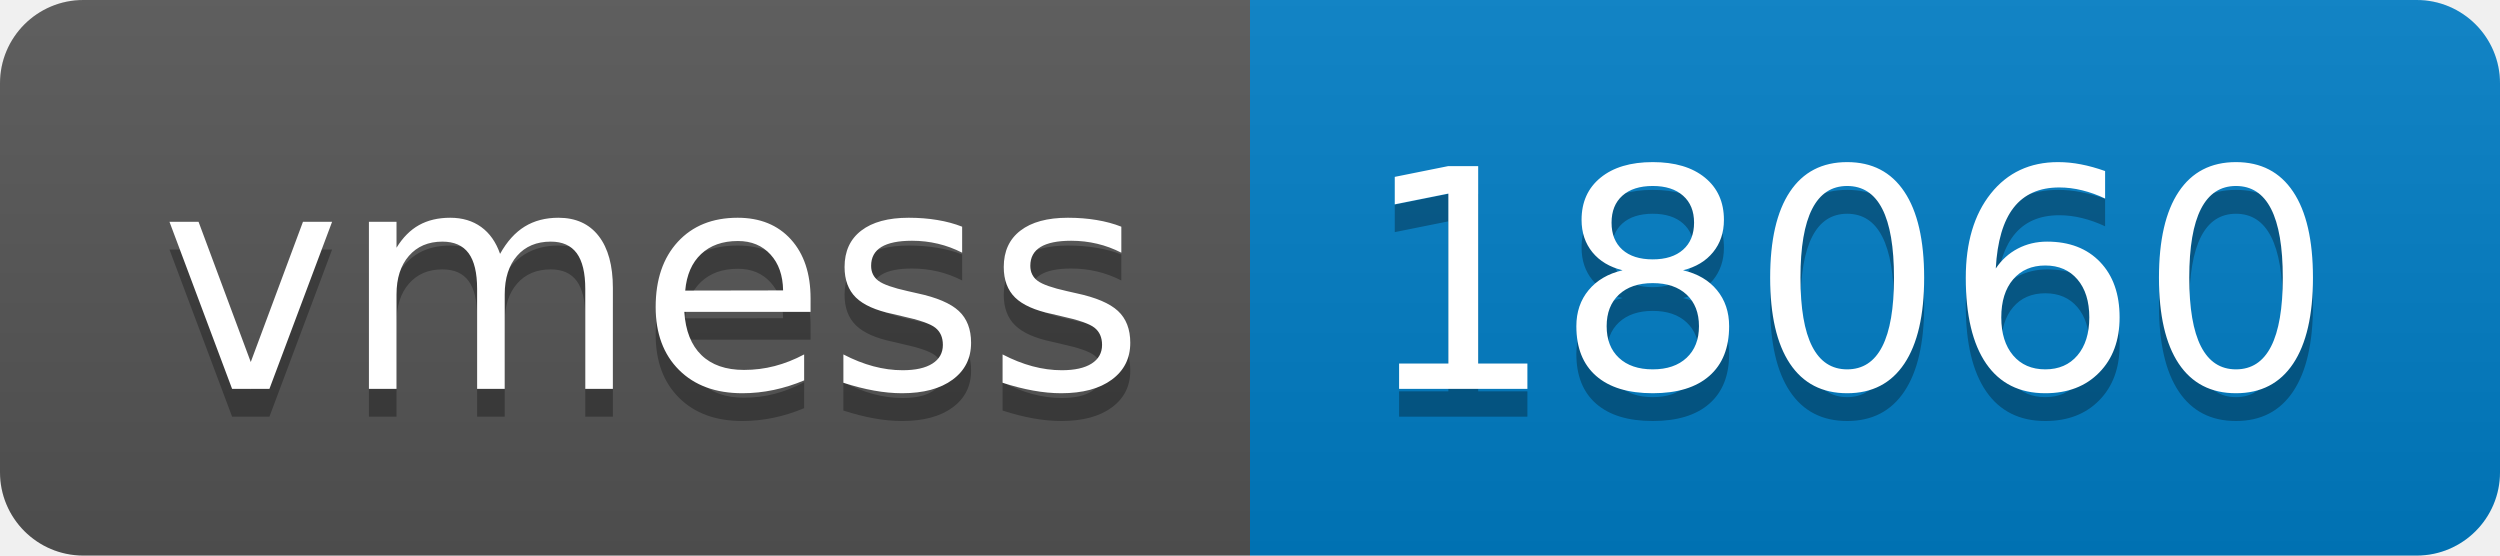
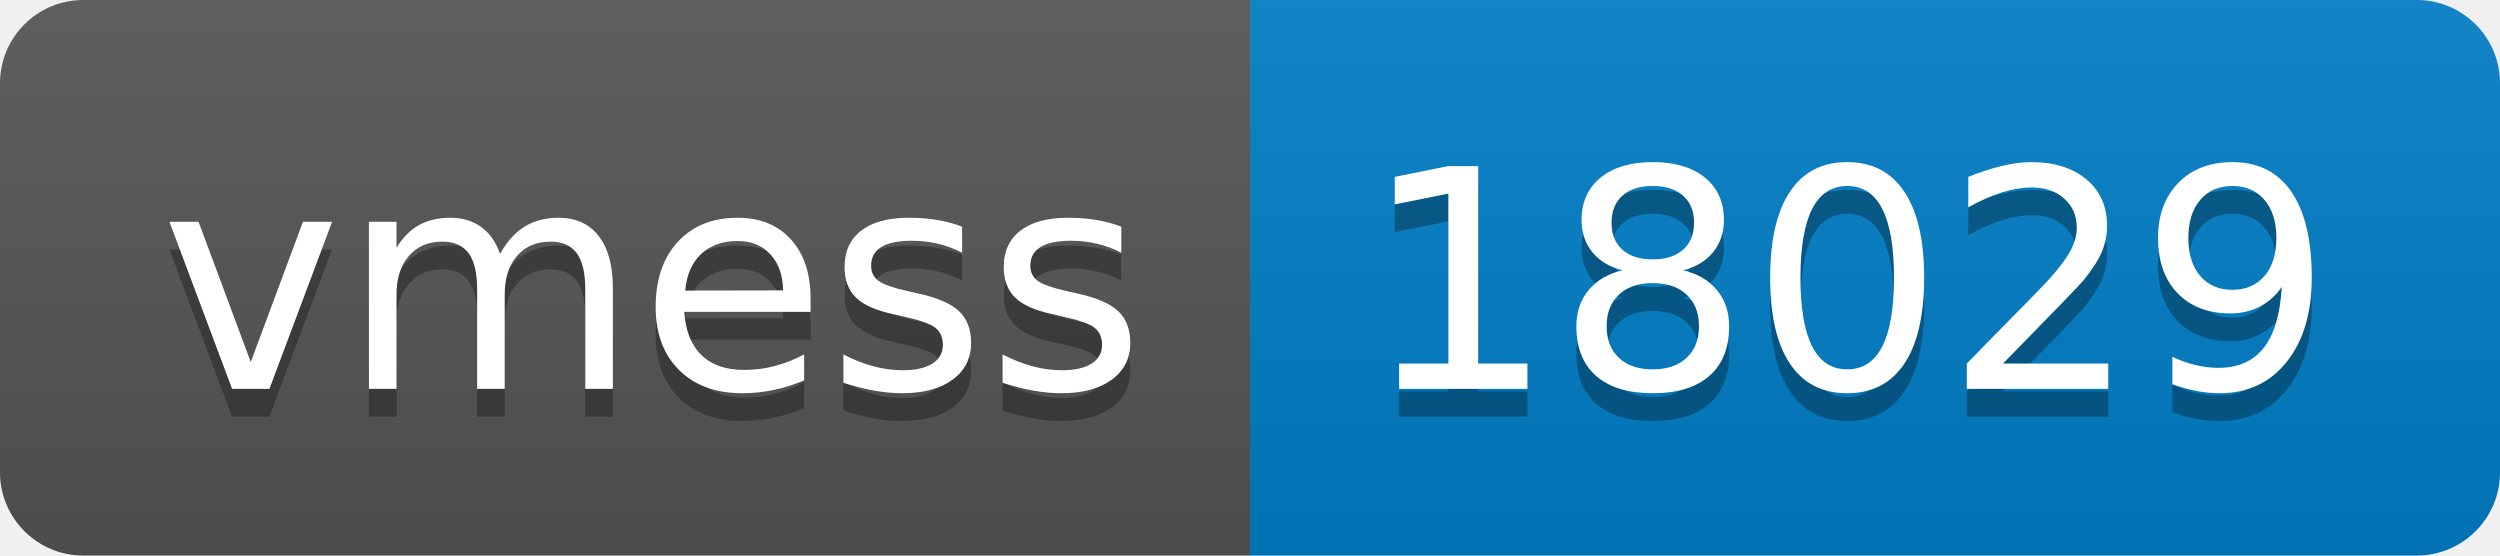
- <svg xmlns="http://www.w3.org/2000/svg" width="90" height="20" role="img" aria-label="vmess: 18060">
+ <svg xmlns="http://www.w3.org/2000/svg" width="90" height="20" role="img" aria-label="vmess: 18029">
  <linearGradient id="s" x2="0" y2="100%">
    <stop offset="0" stop-color="#bbb" stop-opacity=".1" />
    <stop offset="1" stop-opacity=".1" />
  </linearGradient>
  <clipPath id="r">
    <rect width="90" height="20" rx="3" fill="#fff" />
  </clipPath>
  <g clip-path="url(#r)">
    <rect width="45" height="20" fill="#555" />
    <rect x="45" width="45" height="20" fill="#007ec6" />
    <rect width="90" height="20" fill="url(#s)" />
  </g>
  <g fill="#fff" text-anchor="middle" font-family="Verdana,Geneva,DejaVu Sans,sans-serif" text-rendering="geometricPrecision" font-size="110">
    <text aria-hidden="true" x="235" y="150" fill="#010101" fill-opacity=".3" transform="scale(.1)" textLength="350">vmess</text>
    <text x="235" y="140" transform="scale(.1)" fill="#fff" textLength="350">vmess</text>
-     <text aria-hidden="true" x="665" y="150" fill="#010101" fill-opacity=".3" transform="scale(.1)" textLength="350">18060</text>
-     <text x="665" y="140" transform="scale(.1)" fill="#fff" textLength="350">18060</text>
+     <text aria-hidden="true" x="665" y="150" fill="#010101" fill-opacity=".3" transform="scale(.1)" textLength="350">18029</text>
+     <text x="665" y="140" transform="scale(.1)" fill="#fff" textLength="350">18029</text>
  </g>
</svg>
